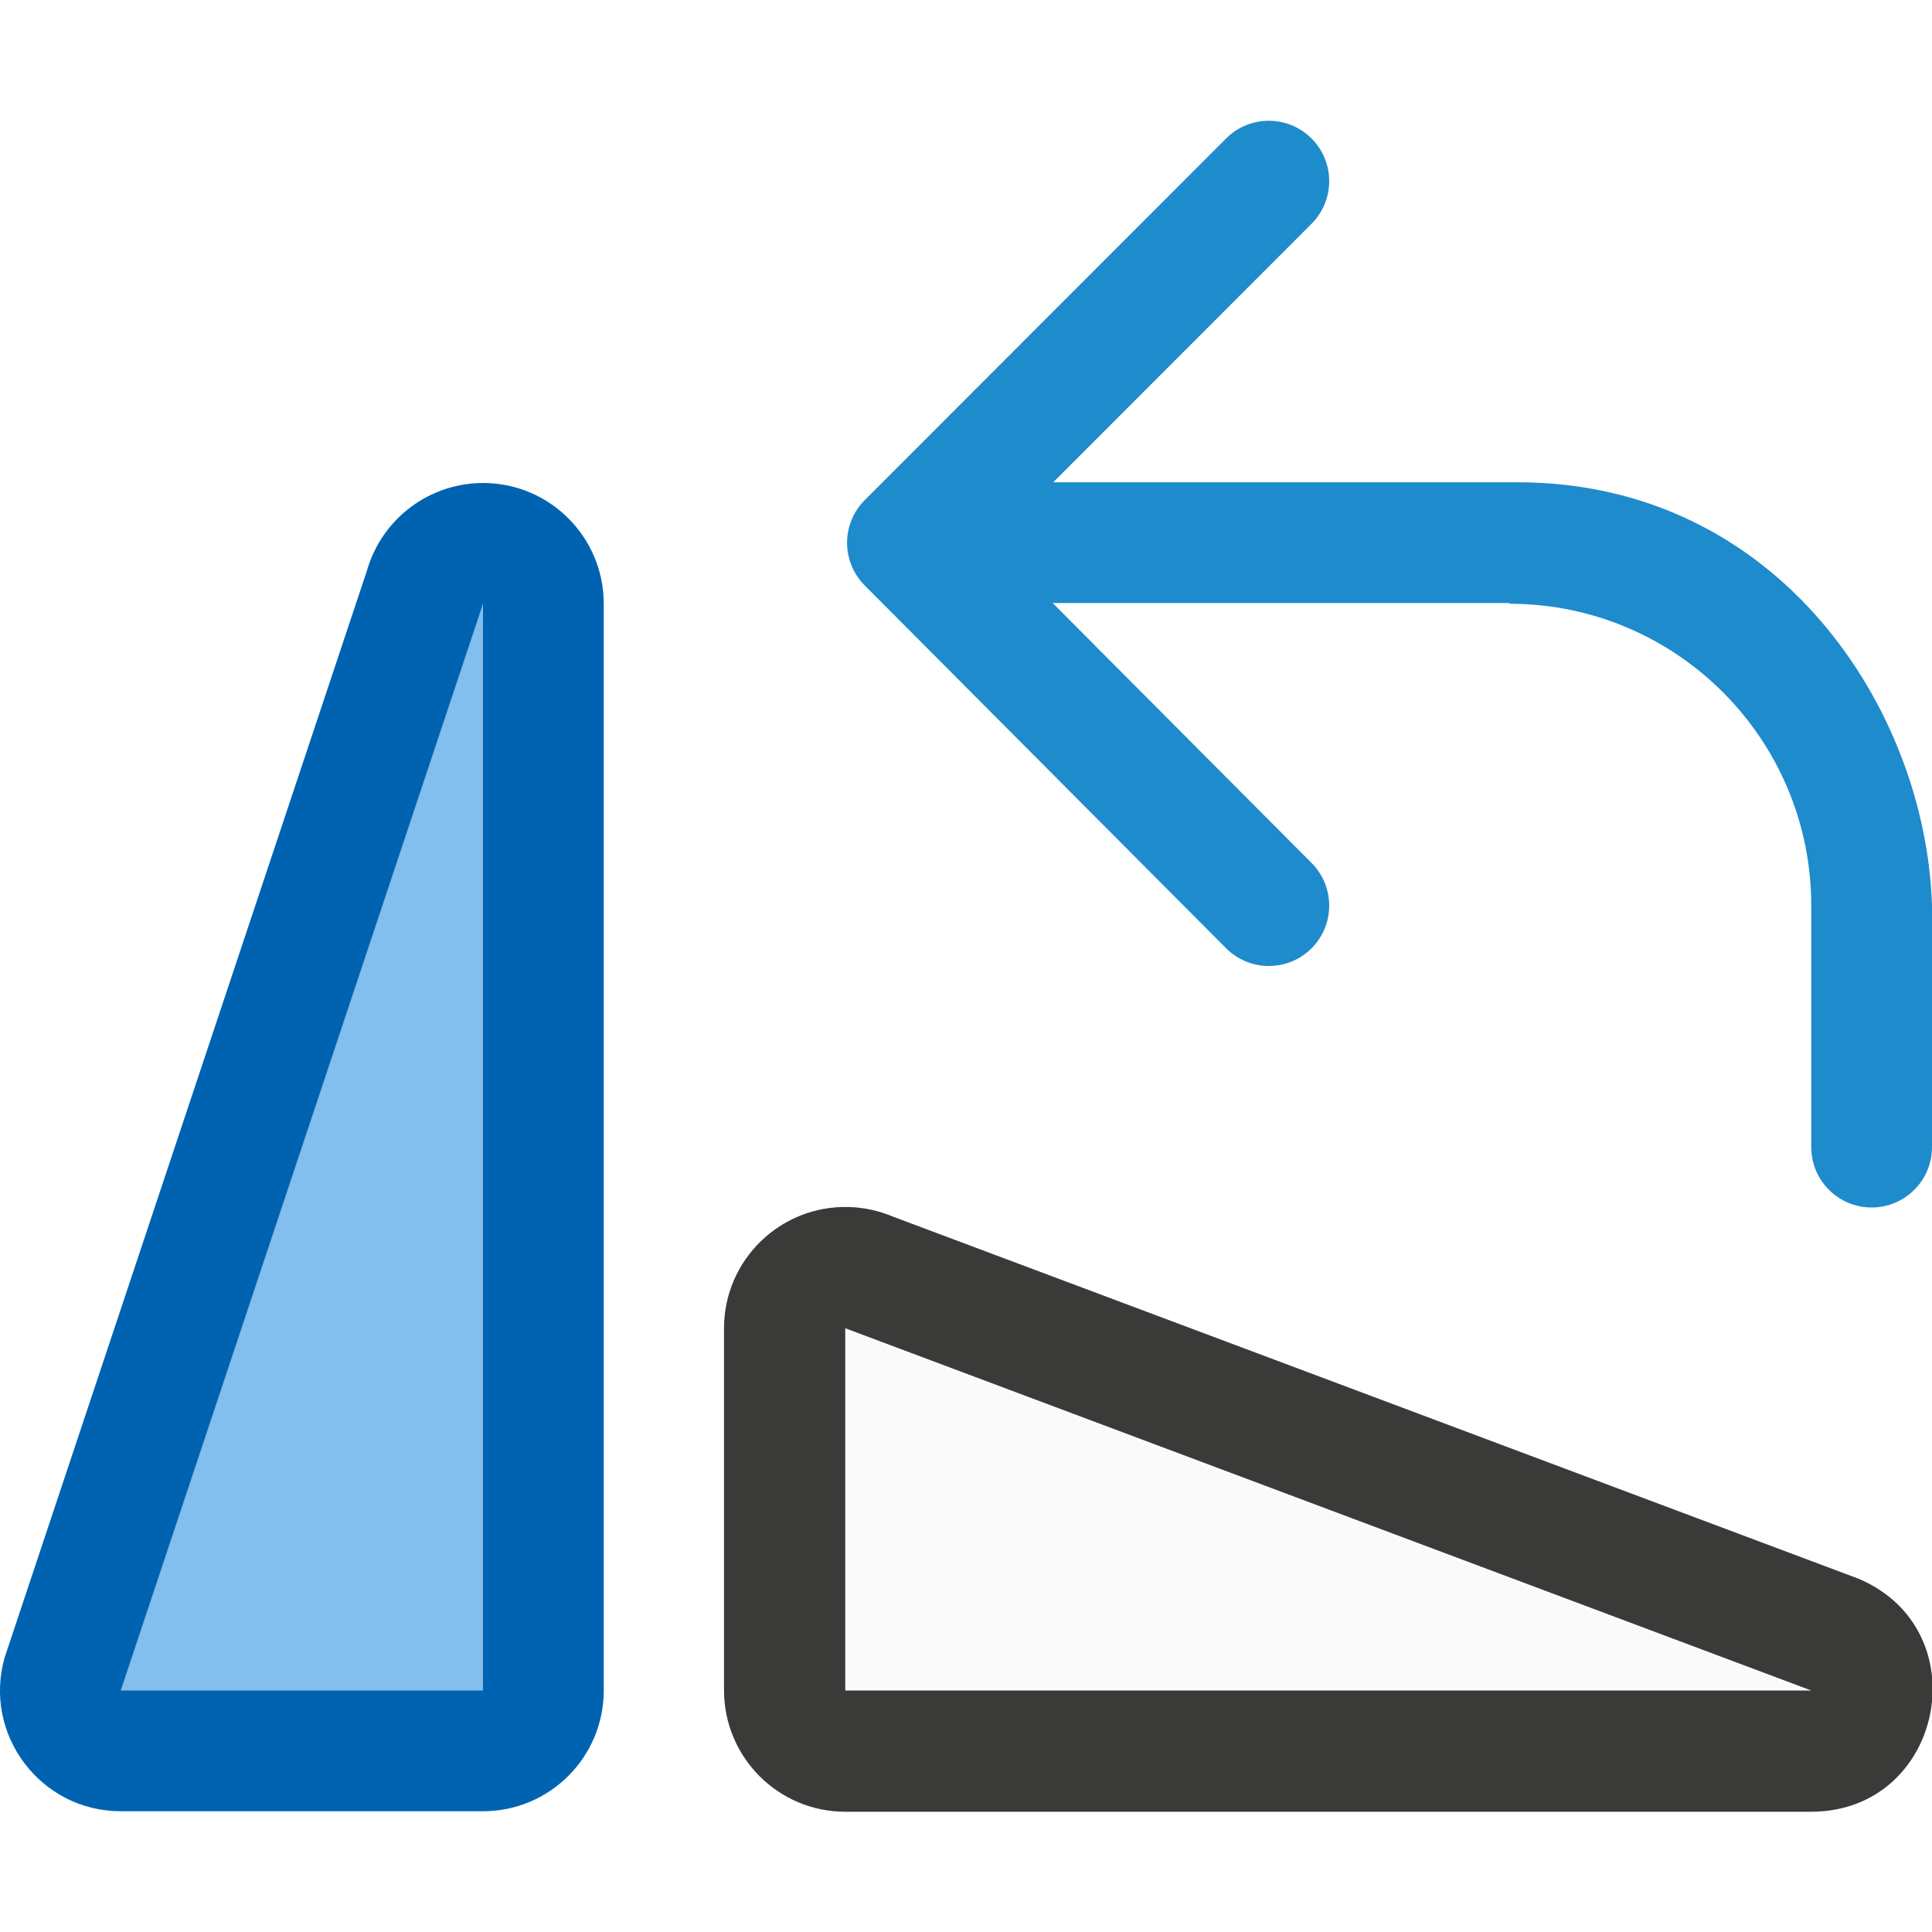
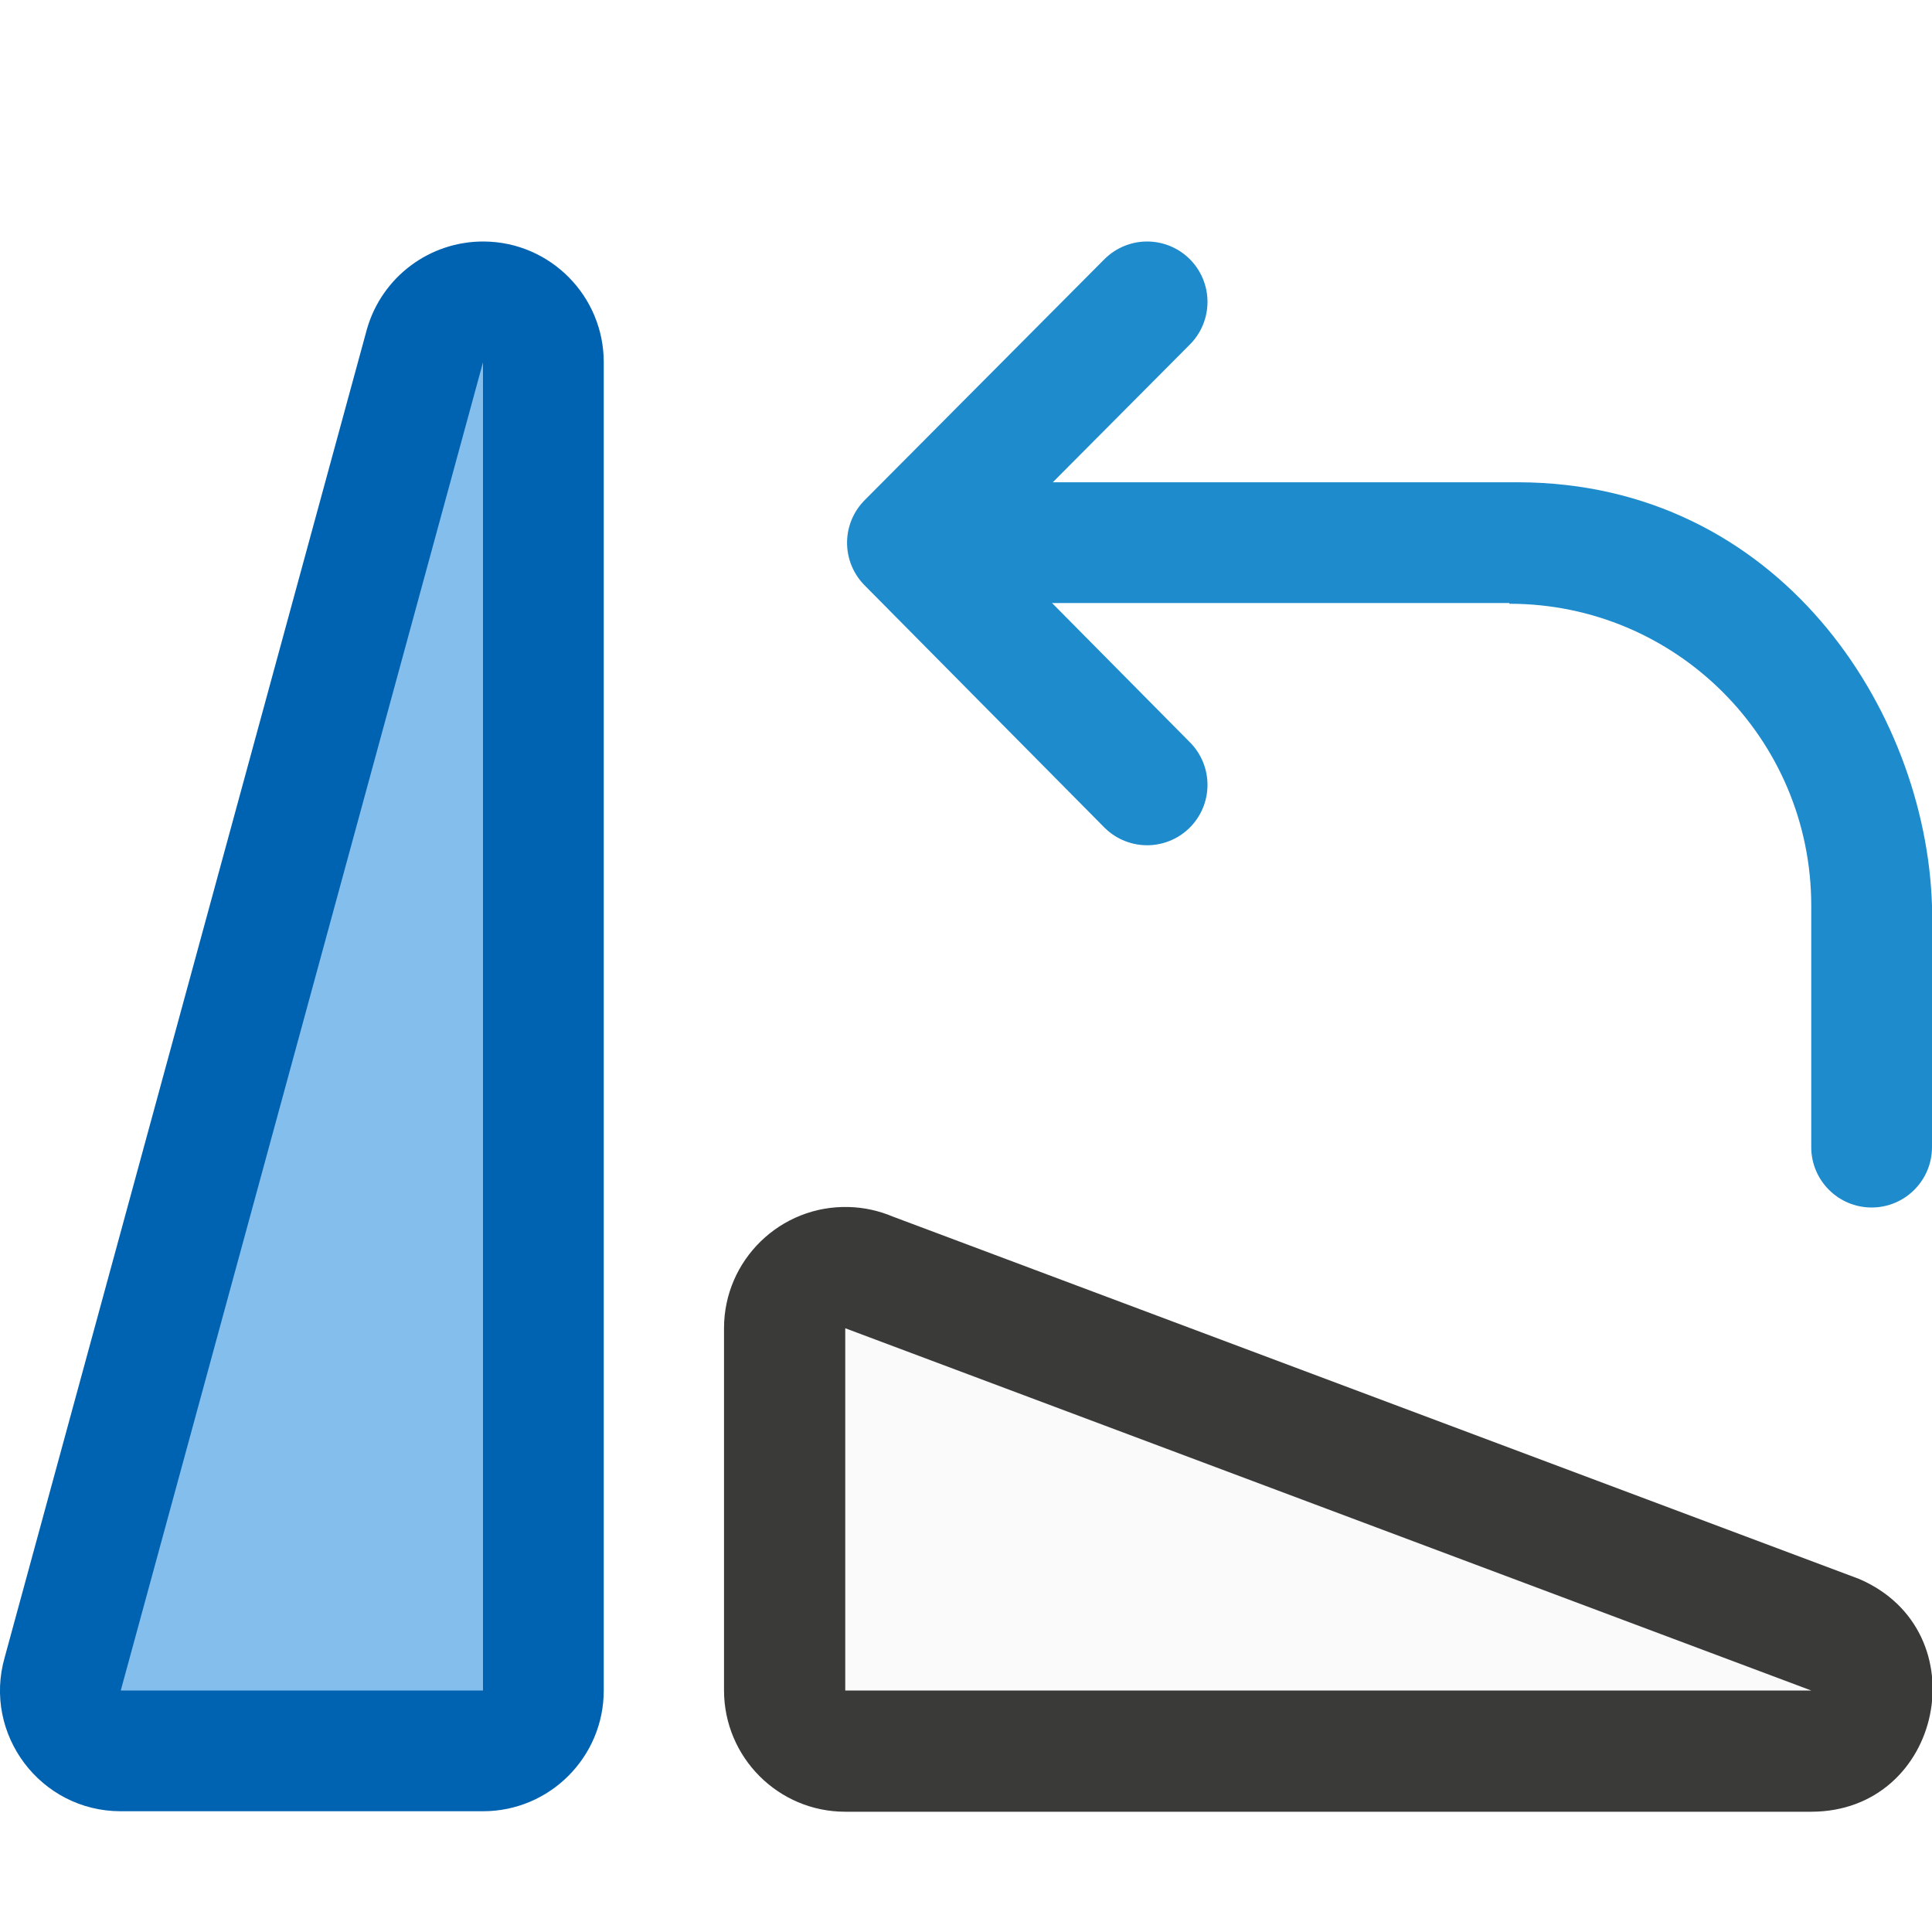
<svg xmlns="http://www.w3.org/2000/svg" viewBox="0 0 16 16">
- /&amp;amp;gt;<g transform="matrix(-1 0 0 1 16 -1)">
+ 
+ /&amp;amp;amp;gt;<g transform="matrix(-1 0 0 1 16 -1)">
    <g fill-rule="evenodd">
      <path d="m8.971 10.996c-.126.003-.251.031-.367.08l-8 3c-1.003.431-.695 1.927.396 1.928h8c.554-0 1.003-.45 1.004-1.004v-3c-0-.566-.468-1.02-1.033-1.004z" fill="#3a3a38" />
      <path d="m9 12v3h-8z" fill="#fafafa" />
-       <path d="m11.992 5c-.549.004-.992.451-.992 1v9c0.0.552.448 1 1 1h3c.664-0 1.144-.637.961-1.275l-3-9c-.124-.432-.52-.728-.969-.725z" fill="#0063b1" />
-       <path d="m15 15h-3v-9z" fill="#83beec" />
+       <path d="m11.992 3c-.549.004-.992.451-.992 1v11c0.0.552.448 1 1 1h3c.664-0 1.144-.637.961-1.275l-3-11c-.124-.432-.52-.728-.969-.725z" fill="#0063b1" />
+       <path d="m15 15h-3v-11z" fill="#83beec" />
    </g>
    <g transform="translate(-3.01495 3.000008)">
-       <path d="m8.507-.5 2.993 2.995-2.993 3.005" fill="none" stroke="#1e8bcd" stroke-linecap="round" stroke-linejoin="round" />
+       <path d="m9.515.5 1.985 1.995-1.985 2.005" fill="none" stroke="#1e8bcd" stroke-linecap="round" stroke-linejoin="round" />
      <path d="m3.015 7.5c0 .276.224.5.5.5s.5-.224.5-.5v-2c0-1.381 1.119-2.5 2.5-2.5v-.006h.424 4.068v-1h-4.068-.5c-2.155.006-3.374 1.883-3.424 3.506z" fill="#1e8bcd" fill-rule="evenodd" />
    </g>
  </g>
</svg>
